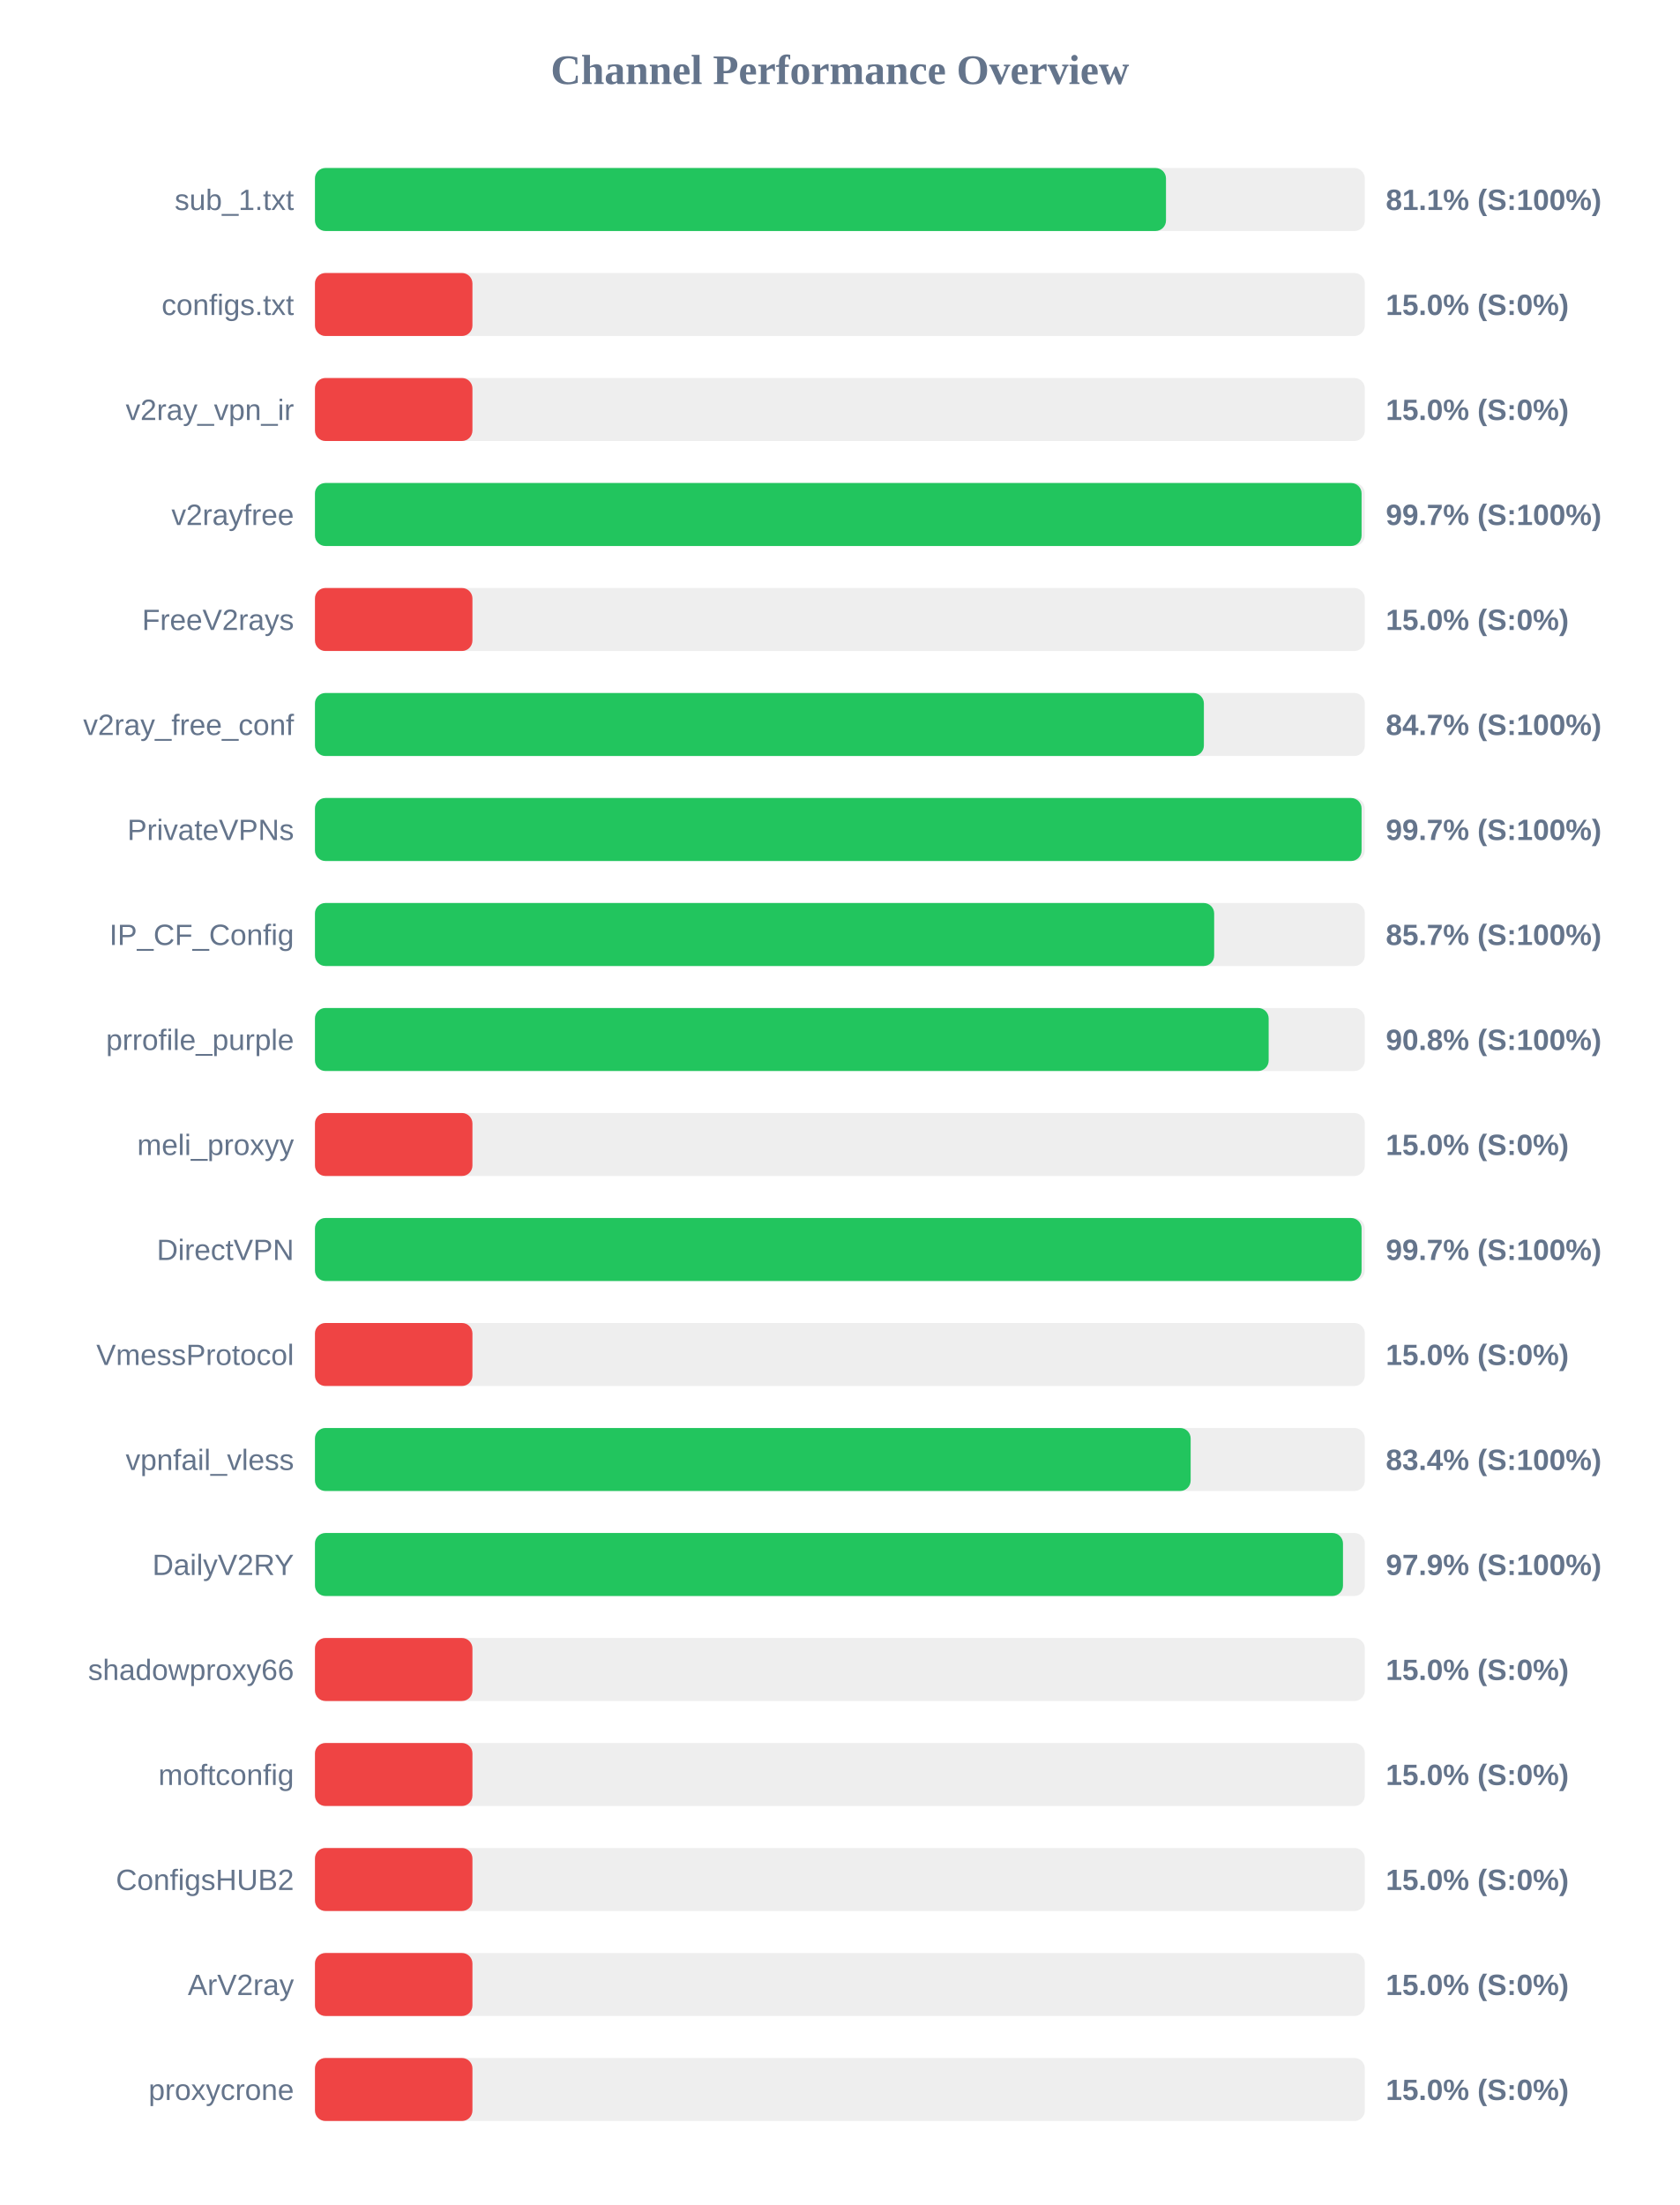
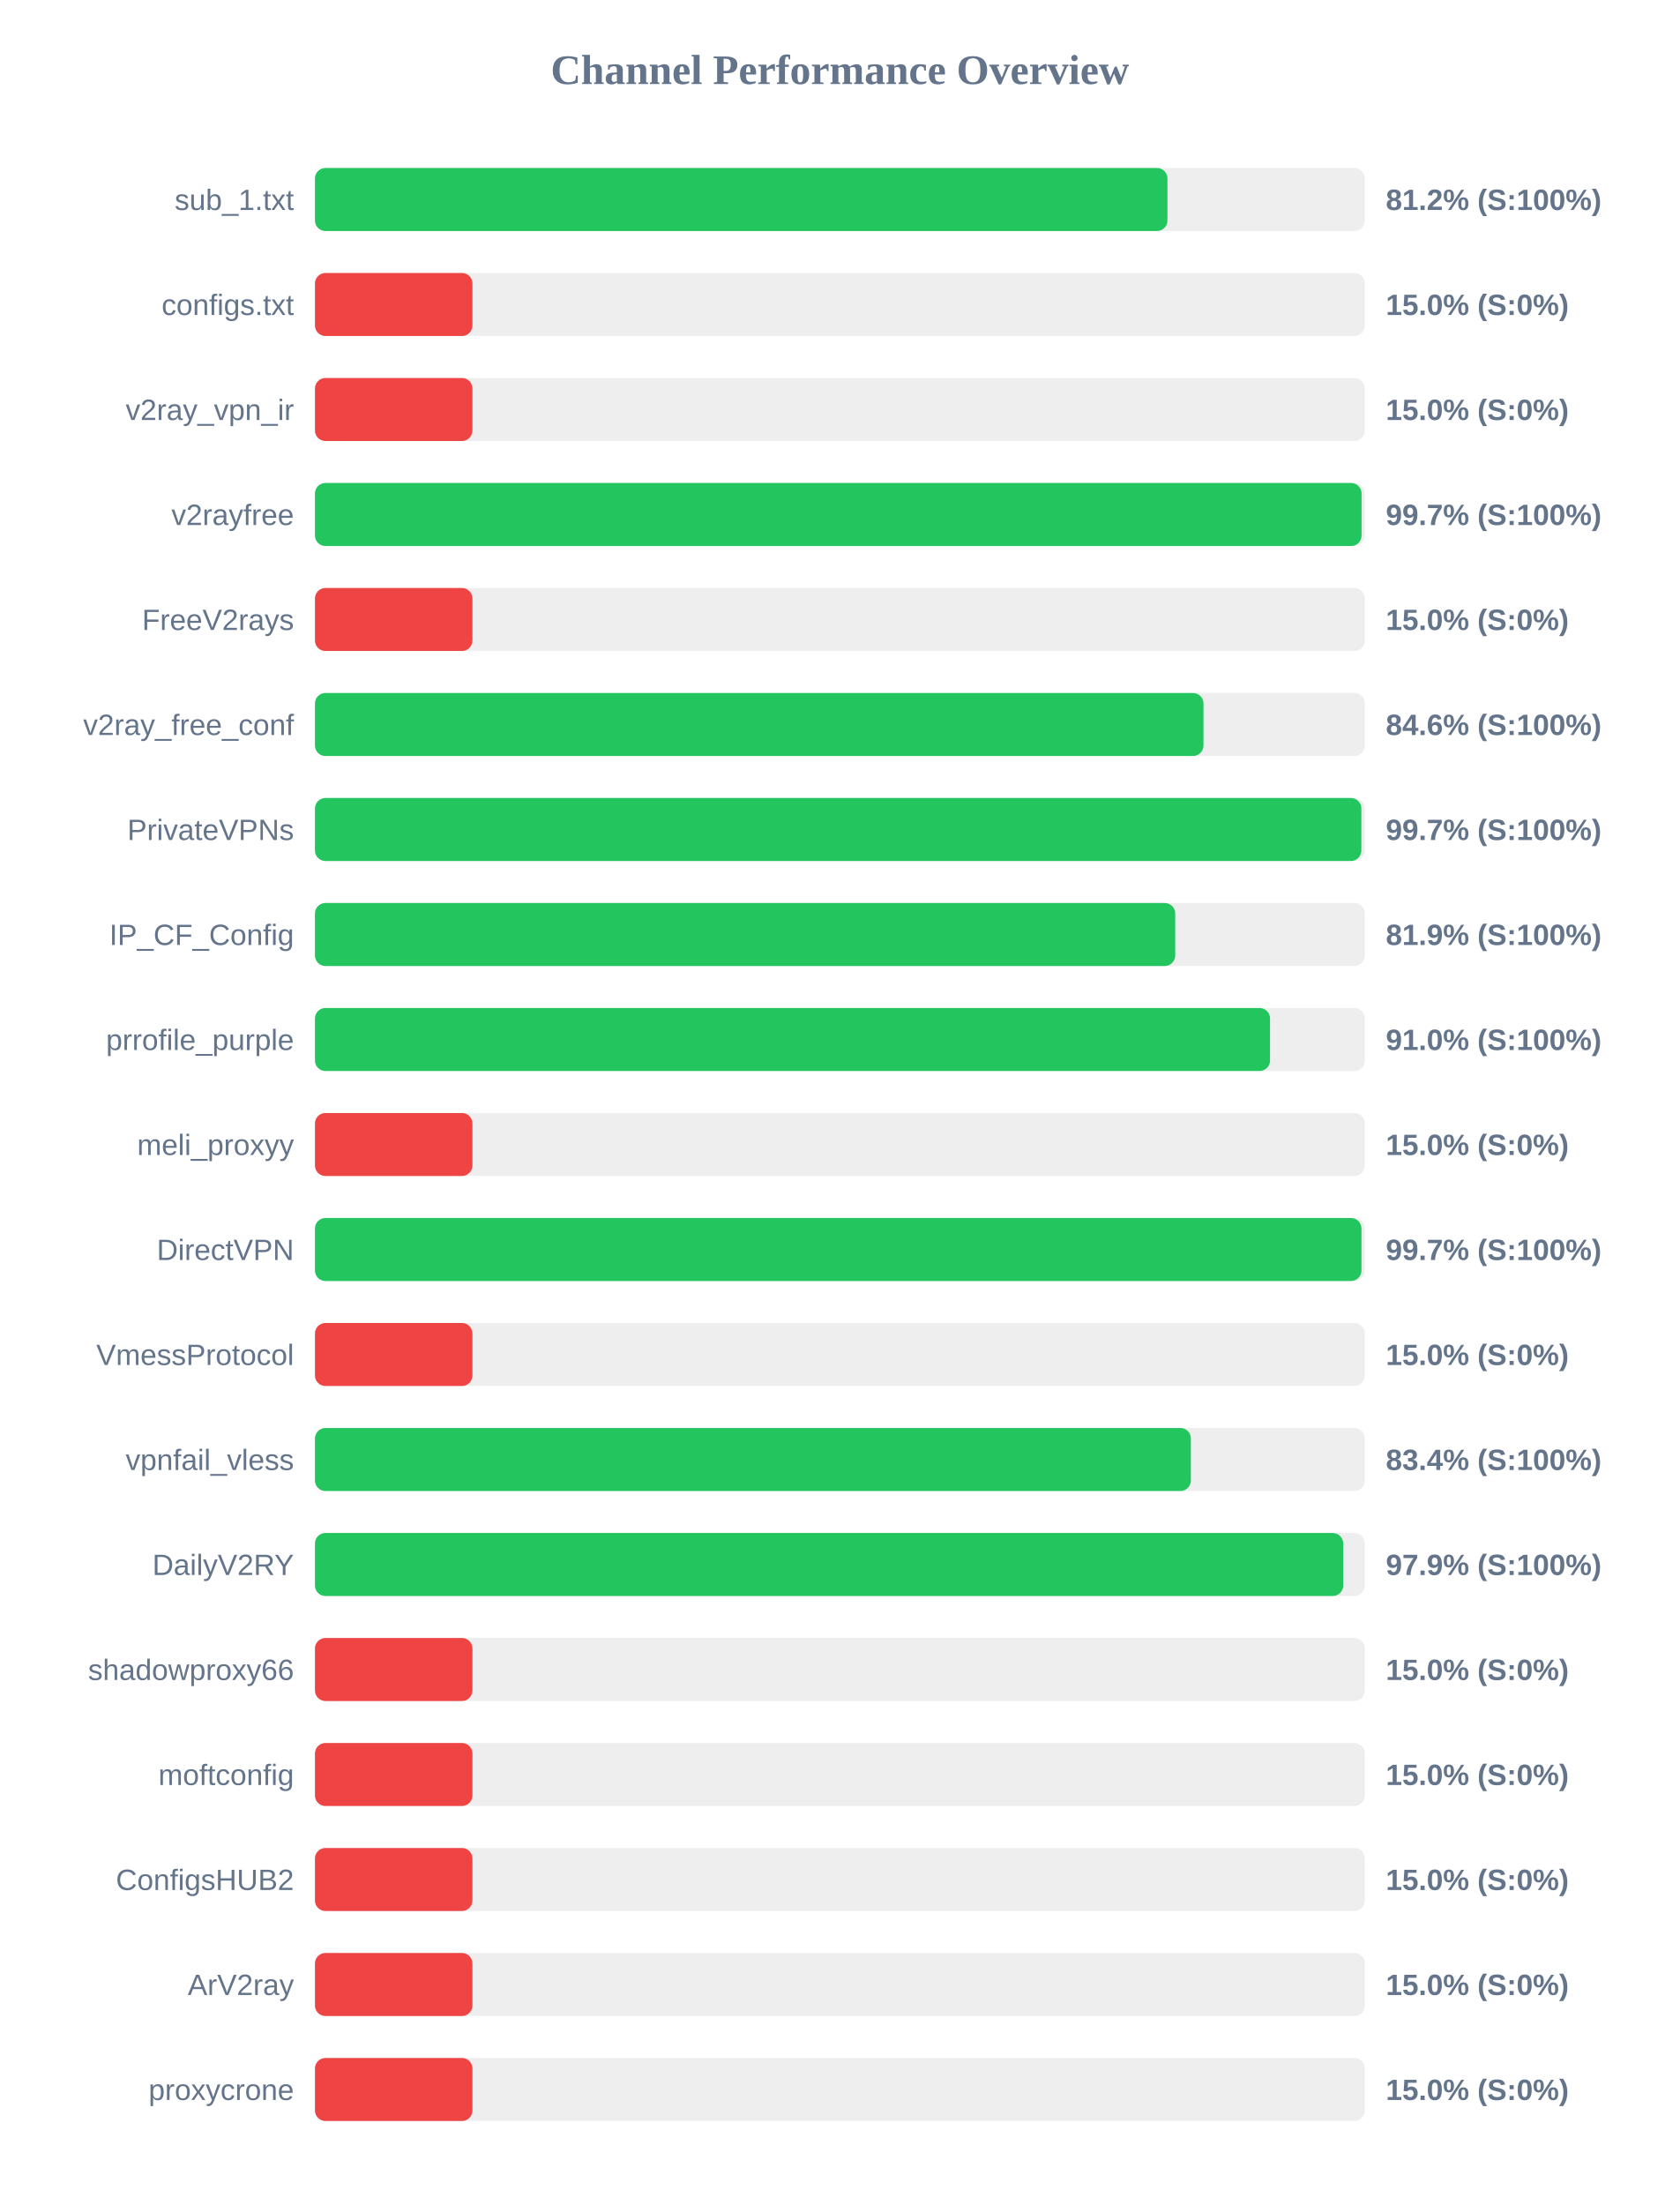
<svg xmlns="http://www.w3.org/2000/svg" width="800" height="1050" version="1.1">
  <style>
        .row { font: 14px Arial; fill: #64748b; }
        .score { font: bold 14px Arial; fill: #64748b; }
    </style>
  <text x="400" y="40" text-anchor="middle" font-size="20px" font-weight="bold" fill="#64748b">Channel Performance Overview</text>
  <rect x="150" y="80" width="500" height="30" fill="#eee" rx="5" />
-   <rect x="150" y="80" width="405.3" height="30" fill="#22c55e" rx="5" />
+   <rect x="150" y="80" width="406.0" height="30" fill="#22c55e" rx="5" />
  <text x="140" y="100" text-anchor="end" class="row">sub_1.txt</text>
-   <text x="660" y="100" text-anchor="start" class="score">81.1% (S:100%)</text>
+   <text x="660" y="100" text-anchor="start" class="score">81.2% (S:100%)</text>
  <rect x="150" y="130" width="500" height="30" fill="#eee" rx="5" />
  <rect x="150" y="130" width="75.0" height="30" fill="#ef4444" rx="5" />
  <text x="140" y="150" text-anchor="end" class="row">configs.txt</text>
  <text x="660" y="150" text-anchor="start" class="score">15.0% (S:0%)</text>
  <rect x="150" y="180" width="500" height="30" fill="#eee" rx="5" />
  <rect x="150" y="180" width="75.0" height="30" fill="#ef4444" rx="5" />
  <text x="140" y="200" text-anchor="end" class="row">v2ray_vpn_ir</text>
  <text x="660" y="200" text-anchor="start" class="score">15.0% (S:0%)</text>
  <rect x="150" y="230" width="500" height="30" fill="#eee" rx="5" />
  <rect x="150" y="230" width="498.45" height="30" fill="#22c55e" rx="5" />
  <text x="140" y="250" text-anchor="end" class="row">v2rayfree</text>
  <text x="660" y="250" text-anchor="start" class="score">99.7% (S:100%)</text>
  <rect x="150" y="280" width="500" height="30" fill="#eee" rx="5" />
  <rect x="150" y="280" width="75.0" height="30" fill="#ef4444" rx="5" />
  <text x="140" y="300" text-anchor="end" class="row">FreeV2rays</text>
  <text x="660" y="300" text-anchor="start" class="score">15.0% (S:0%)</text>
  <rect x="150" y="330" width="500" height="30" fill="#eee" rx="5" />
-   <rect x="150" y="330" width="423.35" height="30" fill="#22c55e" rx="5" />
+   <rect x="150" y="330" width="423.15" height="30" fill="#22c55e" rx="5" />
  <text x="140" y="350" text-anchor="end" class="row">v2ray_free_conf</text>
-   <text x="660" y="350" text-anchor="start" class="score">84.7% (S:100%)</text>
+   <text x="660" y="350" text-anchor="start" class="score">84.6% (S:100%)</text>
  <rect x="150" y="380" width="500" height="30" fill="#eee" rx="5" />
-   <rect x="150" y="380" width="498.45" height="30" fill="#22c55e" rx="5" />
+   <rect x="150" y="380" width="498.35" height="30" fill="#22c55e" rx="5" />
  <text x="140" y="400" text-anchor="end" class="row">PrivateVPNs</text>
  <text x="660" y="400" text-anchor="start" class="score">99.7% (S:100%)</text>
  <rect x="150" y="430" width="500" height="30" fill="#eee" rx="5" />
-   <rect x="150" y="430" width="428.25" height="30" fill="#22c55e" rx="5" />
+   <rect x="150" y="430" width="409.7" height="30" fill="#22c55e" rx="5" />
  <text x="140" y="450" text-anchor="end" class="row">IP_CF_Config</text>
-   <text x="660" y="450" text-anchor="start" class="score">85.7% (S:100%)</text>
+   <text x="660" y="450" text-anchor="start" class="score">81.9% (S:100%)</text>
  <rect x="150" y="480" width="500" height="30" fill="#eee" rx="5" />
-   <rect x="150" y="480" width="454.2" height="30" fill="#22c55e" rx="5" />
+   <rect x="150" y="480" width="454.85" height="30" fill="#22c55e" rx="5" />
  <text x="140" y="500" text-anchor="end" class="row">prrofile_purple</text>
-   <text x="660" y="500" text-anchor="start" class="score">90.8% (S:100%)</text>
+   <text x="660" y="500" text-anchor="start" class="score">91.0% (S:100%)</text>
  <rect x="150" y="530" width="500" height="30" fill="#eee" rx="5" />
  <rect x="150" y="530" width="75.0" height="30" fill="#ef4444" rx="5" />
  <text x="140" y="550" text-anchor="end" class="row">meli_proxyy</text>
  <text x="660" y="550" text-anchor="start" class="score">15.0% (S:0%)</text>
  <rect x="150" y="580" width="500" height="30" fill="#eee" rx="5" />
-   <rect x="150" y="580" width="498.45" height="30" fill="#22c55e" rx="5" />
+   <rect x="150" y="580" width="498.4" height="30" fill="#22c55e" rx="5" />
  <text x="140" y="600" text-anchor="end" class="row">DirectVPN</text>
  <text x="660" y="600" text-anchor="start" class="score">99.7% (S:100%)</text>
  <rect x="150" y="630" width="500" height="30" fill="#eee" rx="5" />
  <rect x="150" y="630" width="75.0" height="30" fill="#ef4444" rx="5" />
  <text x="140" y="650" text-anchor="end" class="row">VmessProtocol</text>
  <text x="660" y="650" text-anchor="start" class="score">15.0% (S:0%)</text>
  <rect x="150" y="680" width="500" height="30" fill="#eee" rx="5" />
-   <rect x="150" y="680" width="417.05" height="30" fill="#22c55e" rx="5" />
+   <rect x="150" y="680" width="417.15" height="30" fill="#22c55e" rx="5" />
  <text x="140" y="700" text-anchor="end" class="row">vpnfail_vless</text>
  <text x="660" y="700" text-anchor="start" class="score">83.4% (S:100%)</text>
  <rect x="150" y="730" width="500" height="30" fill="#eee" rx="5" />
-   <rect x="150" y="730" width="489.6" height="30" fill="#22c55e" rx="5" />
+   <rect x="150" y="730" width="489.7" height="30" fill="#22c55e" rx="5" />
  <text x="140" y="750" text-anchor="end" class="row">DailyV2RY</text>
  <text x="660" y="750" text-anchor="start" class="score">97.9% (S:100%)</text>
  <rect x="150" y="780" width="500" height="30" fill="#eee" rx="5" />
  <rect x="150" y="780" width="75.0" height="30" fill="#ef4444" rx="5" />
  <text x="140" y="800" text-anchor="end" class="row">shadowproxy66</text>
  <text x="660" y="800" text-anchor="start" class="score">15.0% (S:0%)</text>
  <rect x="150" y="830" width="500" height="30" fill="#eee" rx="5" />
  <rect x="150" y="830" width="75.0" height="30" fill="#ef4444" rx="5" />
  <text x="140" y="850" text-anchor="end" class="row">moftconfig</text>
  <text x="660" y="850" text-anchor="start" class="score">15.0% (S:0%)</text>
  <rect x="150" y="880" width="500" height="30" fill="#eee" rx="5" />
  <rect x="150" y="880" width="75.0" height="30" fill="#ef4444" rx="5" />
  <text x="140" y="900" text-anchor="end" class="row">ConfigsHUB2</text>
  <text x="660" y="900" text-anchor="start" class="score">15.0% (S:0%)</text>
  <rect x="150" y="930" width="500" height="30" fill="#eee" rx="5" />
  <rect x="150" y="930" width="75.0" height="30" fill="#ef4444" rx="5" />
  <text x="140" y="950" text-anchor="end" class="row">ArV2ray</text>
  <text x="660" y="950" text-anchor="start" class="score">15.0% (S:0%)</text>
  <rect x="150" y="980" width="500" height="30" fill="#eee" rx="5" />
  <rect x="150" y="980" width="75.0" height="30" fill="#ef4444" rx="5" />
  <text x="140" y="1000" text-anchor="end" class="row">proxycrone</text>
  <text x="660" y="1000" text-anchor="start" class="score">15.0% (S:0%)</text>
</svg>
